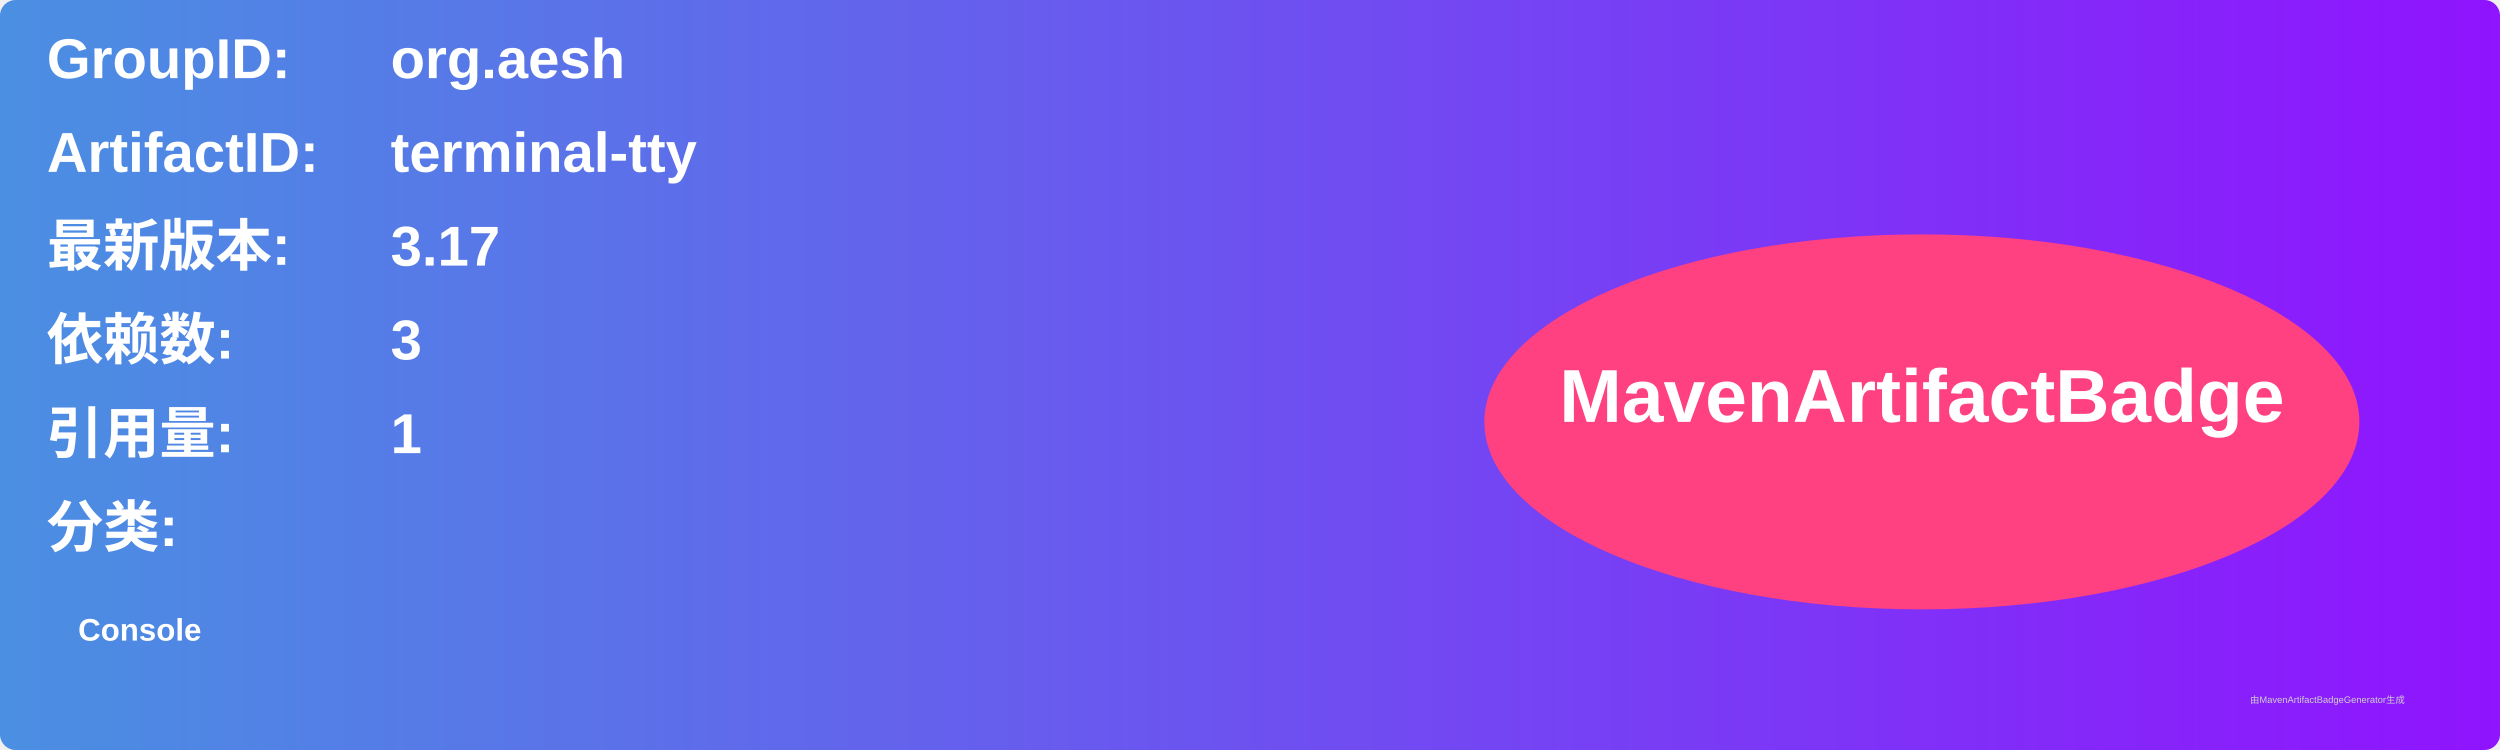
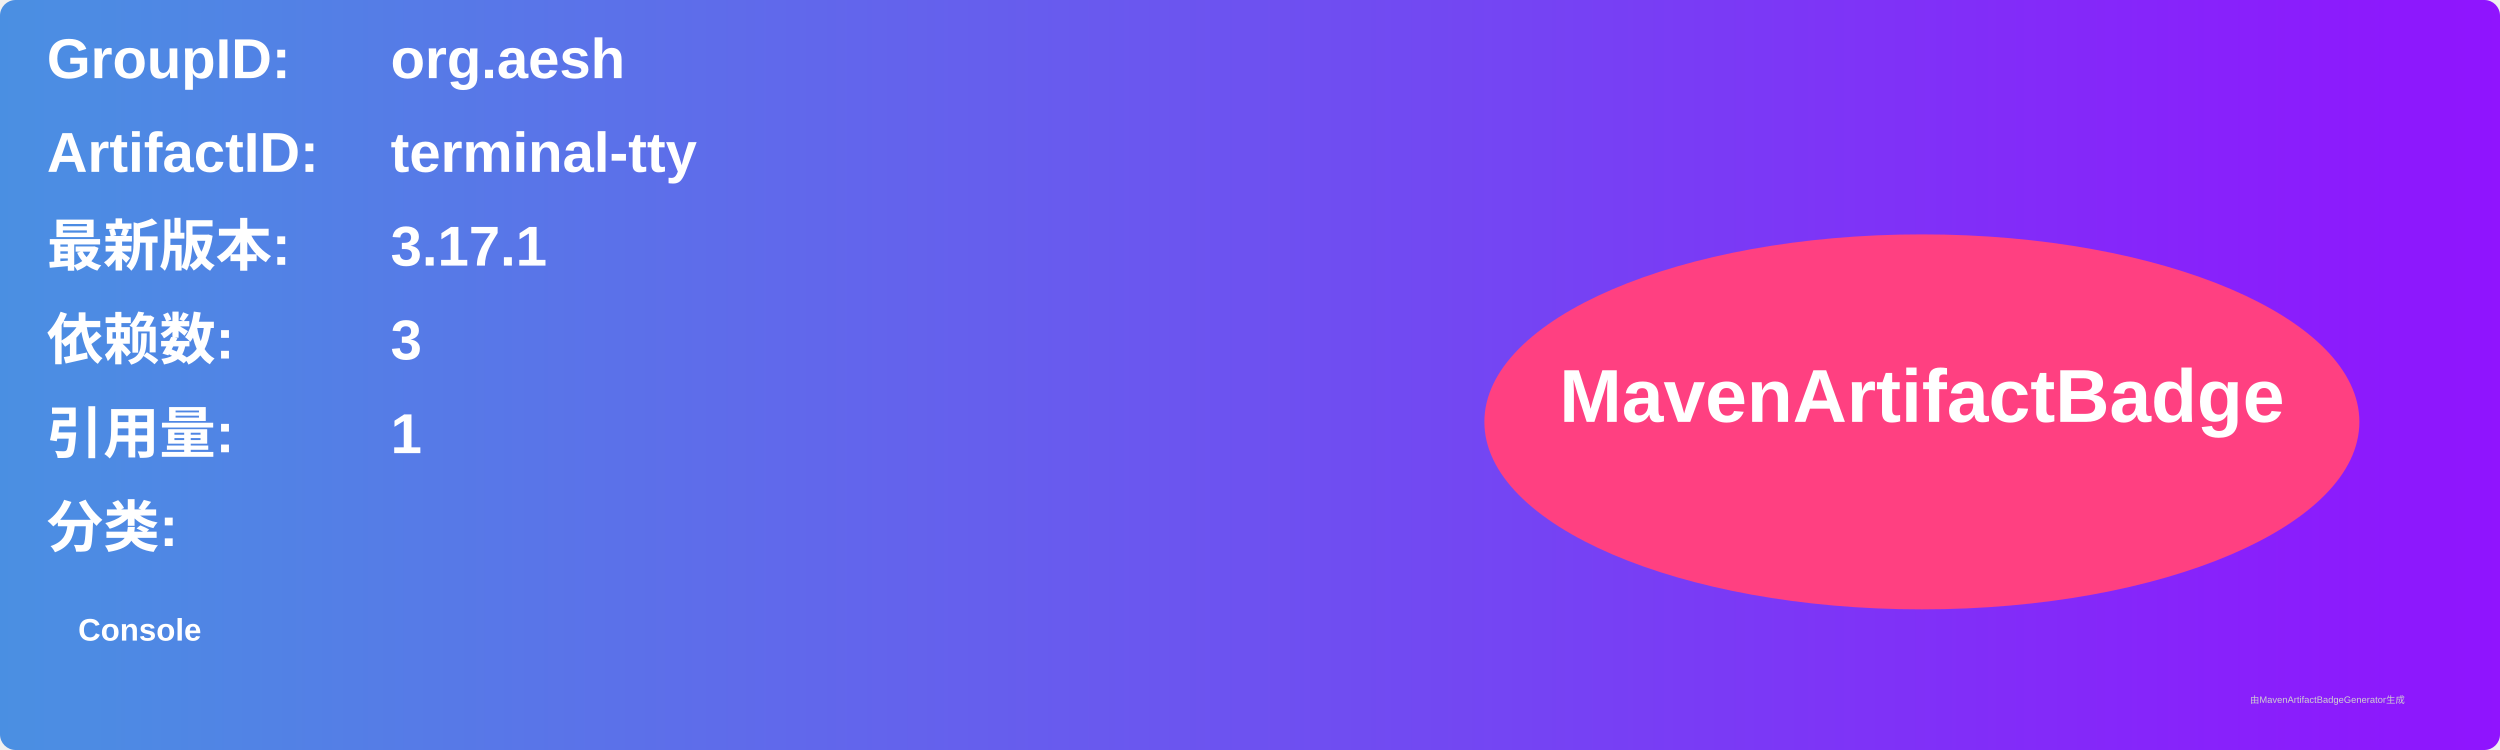
<svg xmlns="http://www.w3.org/2000/svg" width="800" height="240" viewBox="0 0 800 240">
  <linearGradient id="grad" x1="0%" y1="0%" x2="100%" y2="0%">
    <stop offset="0%" stop-color="#4a90e2" />
    <stop offset="100%" stop-color="#9013fe" />
  </linearGradient>
  <rect width="100%" height="100%" rx="5" ry="5" fill="url(#grad)" />
  <g transform="translate(15, 15)">
    <text x="0" y="10" font-family="Arial" font-size="18" fill="white" font-weight="bold" width="260">GroupID:</text>
    <text x="110" y="10" font-family="Arial" font-size="18" fill="white" font-weight="bold" width="460">org.aesh</text>
    <text x="0" y="40" font-family="Arial" font-size="18" fill="white" font-weight="bold" width="260">ArtifactID:</text>
    <text x="110" y="40" font-family="Arial" font-size="18" fill="white" font-weight="bold" width="460">terminal-tty</text>
    <text x="0" y="70" font-family="Arial" font-size="18" fill="white" font-weight="bold">最新版本:</text>
    <text x="110" y="70" font-family="Arial" font-size="18" fill="white" font-weight="bold">
-       <tspan font-weight="bold">3.17</tspan>
+       <tspan font-weight="bold">3.17.1</tspan>
    </text>
    <text x="0" y="100" font-family="Arial" font-size="18" fill="white" font-weight="bold">依赖数: </text>
    <text x="110" y="100" font-family="Arial" font-size="18" fill="white">
      <tspan font-weight="bold">3</tspan>
    </text>
    <text x="0" y="130" font-family="Arial" font-size="18" fill="white" font-weight="bold">引用量: </text>
    <text x="110" y="130" font-family="Arial" font-size="18" fill="white">
      <tspan font-weight="bold">1</tspan>
    </text>
    <text x="0" y="160" font-family="Arial" font-size="18" fill="white" font-weight="bold">分类:</text>
    <text x="10" y="190" font-family="Arial" font-size="10" fill="white">
      <tspan font-weight="bold">Console</tspan>
    </text>
    <ellipse cx="600" cy="120" rx="140" ry="60" fill="#ff4081" />
    <text x="600" y="120" text-anchor="middle" font-family="Arial" font-size="24" fill="white" font-weight="bold">MavenArtifactBadge</text>
  </g>
  <text x="720" y="225" font-family="Arial" font-size="3" fill="#d0d0d0">由MavenArtifactBadgeGenerator生成</text>
</svg>
